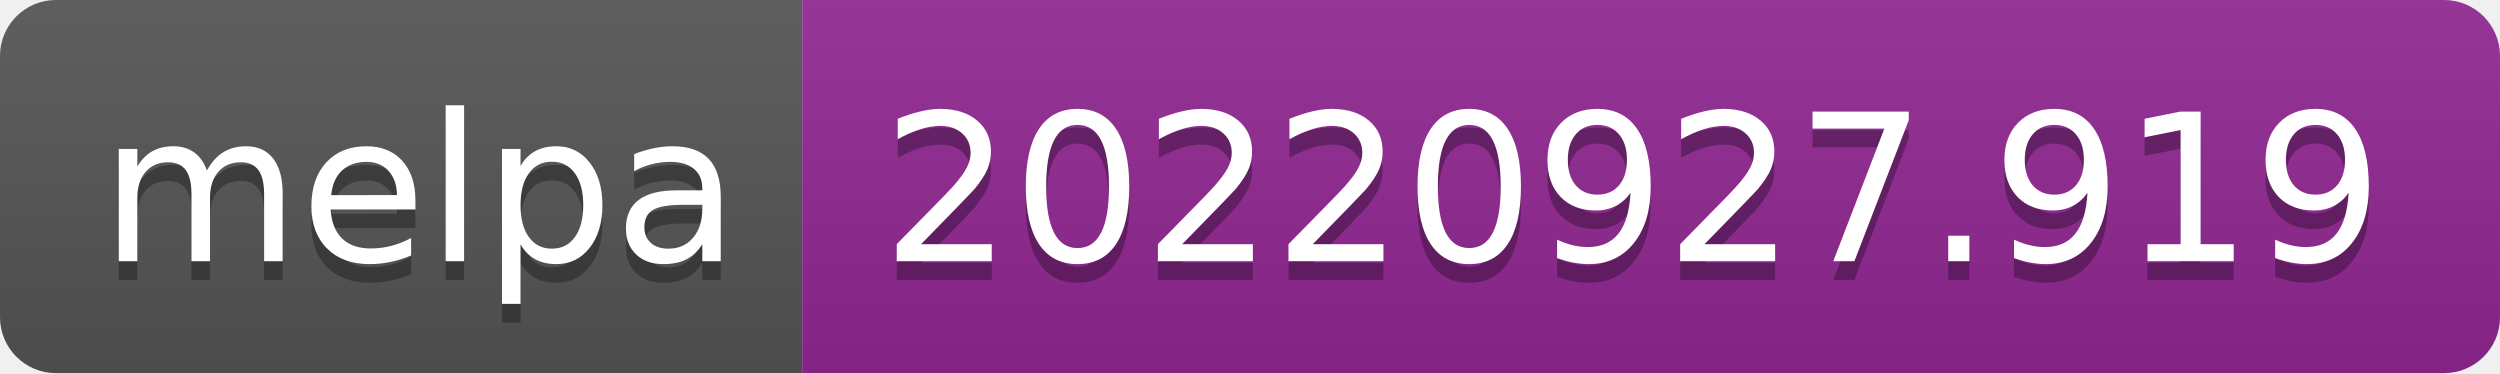
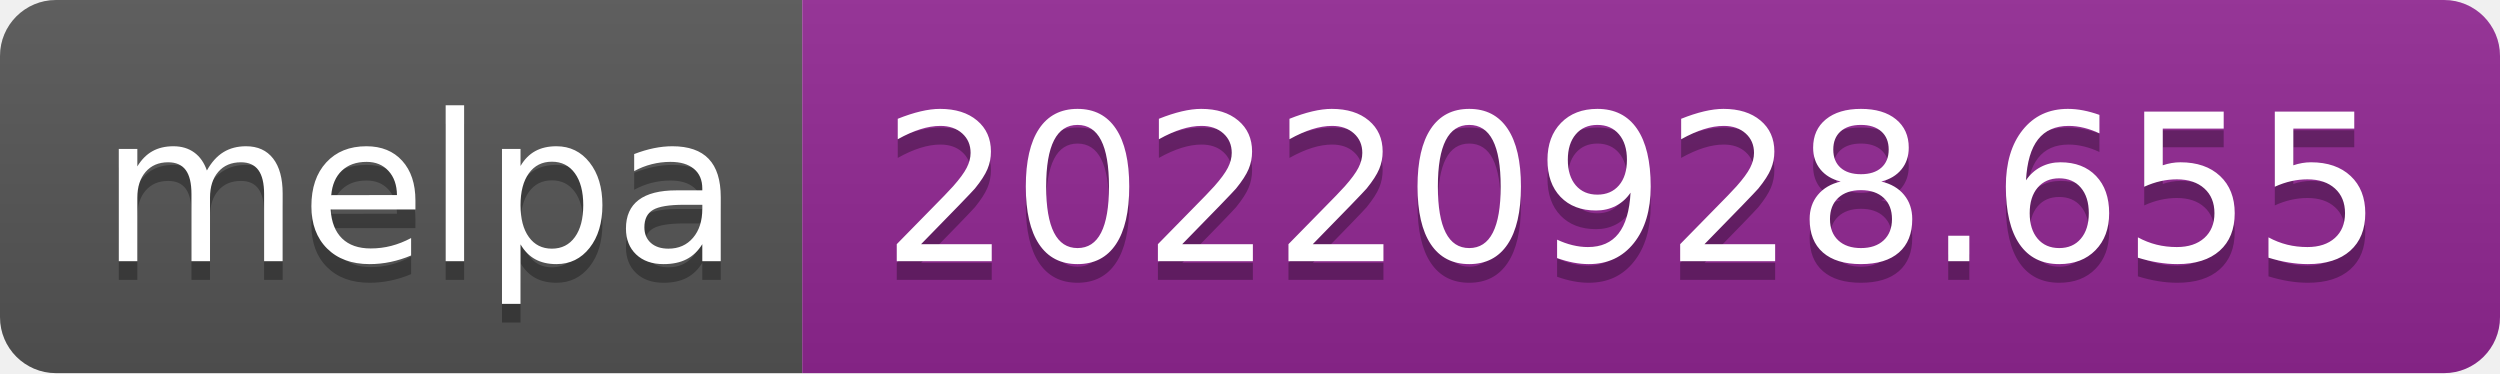
- <svg xmlns="http://www.w3.org/2000/svg" width="134" height="20" role="img" aria-label="melpa: 20220927.919">
+ <svg xmlns="http://www.w3.org/2000/svg" width="134" height="20" role="img" aria-label="melpa: 20220928.655">
  <linearGradient id="s" x2="0" y2="100%">
    <stop offset="0" stop-color="#bbb" stop-opacity=".1" />
    <stop offset="1" stop-opacity=".1" />
  </linearGradient>
  <clipPath id="r">
    <rect width="134" height="20" rx="3" fill="#fff" />
  </clipPath>
  <g clip-path="url(#r)">
    <rect width="43" height="20" fill="#555" />
    <rect x="43" width="91" height="20" fill="#922793" />
    <rect width="134" height="20" fill="url(#s)" />
  </g>
  <g fill="#fff" text-anchor="middle" font-family="Verdana,Geneva,DejaVu Sans,sans-serif" text-rendering="geometricPrecision" font-size="110">
    <text aria-hidden="true" x="225" y="150" fill="#010101" fill-opacity=".3" transform="scale(.1)" textLength="330">melpa</text>
    <text x="225" y="140" transform="scale(.1)" fill="#fff" textLength="330">melpa</text>
-     <text aria-hidden="true" x="875" y="150" fill="#010101" fill-opacity=".3" transform="scale(.1)" textLength="810">20220927.919</text>
-     <text x="875" y="140" transform="scale(.1)" fill="#fff" textLength="810">20220927.919</text>
+     <text aria-hidden="true" x="875" y="150" fill="#010101" fill-opacity=".3" transform="scale(.1)" textLength="810">20220928.655</text>
+     <text x="875" y="140" transform="scale(.1)" fill="#fff" textLength="810">20220928.655</text>
  </g>
</svg>
